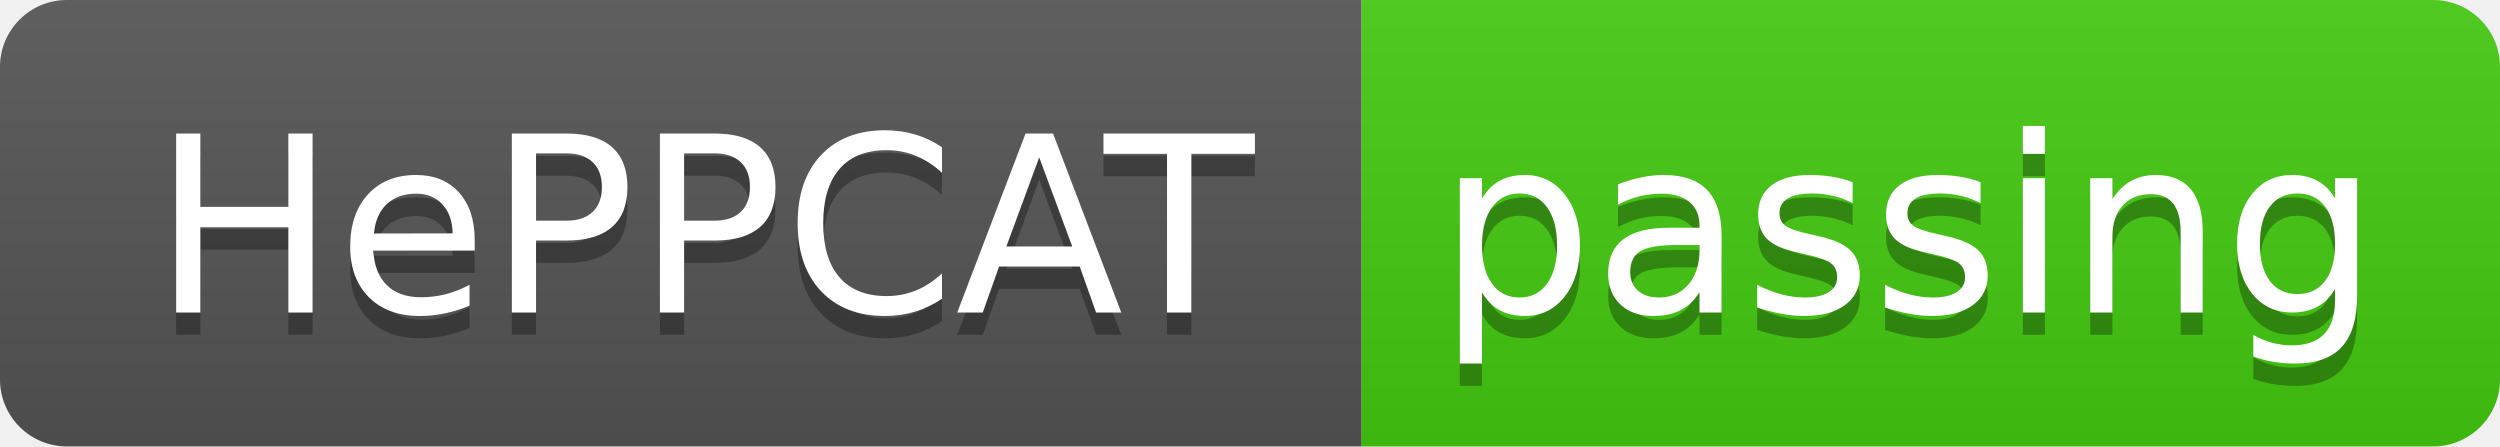
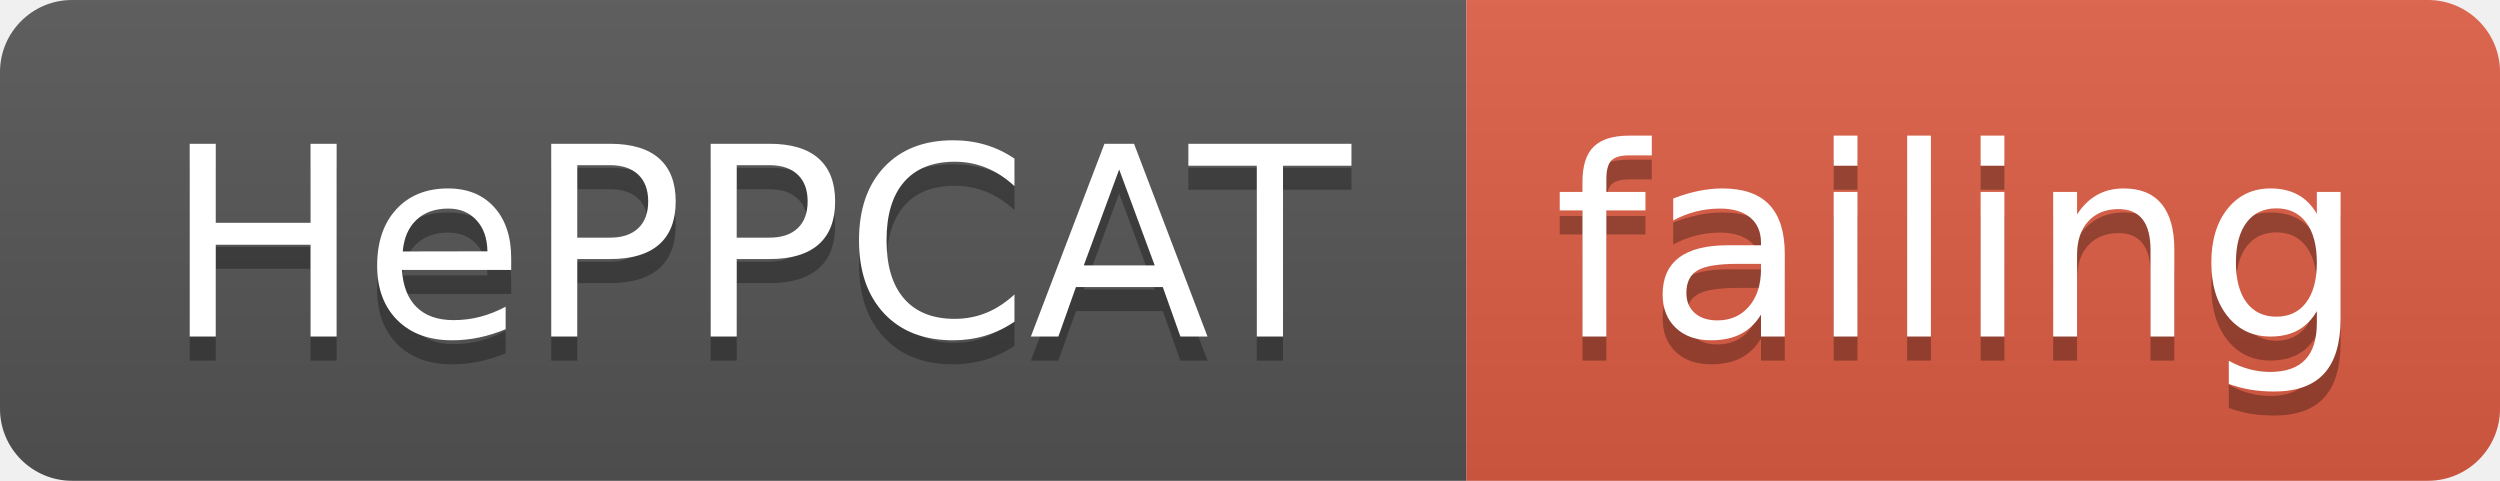
- <svg xmlns="http://www.w3.org/2000/svg" width="112" height="20">
+ <svg xmlns="http://www.w3.org/2000/svg" width="104" height="20">
  <linearGradient id="smooth" x2="0" y2="100%">
    <stop offset="0" stop-color="#bbb" stop-opacity=".1" />
    <stop offset="1" stop-opacity=".1" />
  </linearGradient>
  <clipPath id="round">
-     <rect width="112" height="20" rx="3" fill="#fff" />
+     <rect width="104" height="20" rx="3" fill="#fff" />
  </clipPath>
  <g clip-path="url(#round)">
    <rect width="61" height="20" fill="#555" />
-     <rect x="61" width="51" height="20" fill="#4c1" />
-     <rect width="112" height="20" fill="url(#smooth)" />
+     <rect x="61" width="43" height="20" fill="#e05d44" />
+     <rect width="104" height="20" fill="url(#smooth)" />
  </g>
  <g fill="#fff" text-anchor="middle" font-family="DejaVu Sans,Verdana,Geneva,sans-serif" font-size="110">
    <text x="315" y="150" fill="#010101" fill-opacity=".3" transform="scale(0.1)" textLength="510" lengthAdjust="spacing">HePPCAT</text>
    <text x="315" y="140" transform="scale(0.1)" textLength="510" lengthAdjust="spacing">HePPCAT</text>
-     <text x="855" y="150" fill="#010101" fill-opacity=".3" transform="scale(0.1)" textLength="410" lengthAdjust="spacing">passing</text>
-     <text x="855" y="140" transform="scale(0.1)" textLength="410" lengthAdjust="spacing">passing</text>
+     <text x="815" y="150" fill="#010101" fill-opacity=".3" transform="scale(0.1)" textLength="330" lengthAdjust="spacing">failing</text>
+     <text x="815" y="140" transform="scale(0.1)" textLength="330" lengthAdjust="spacing">failing</text>
  </g>
</svg>
